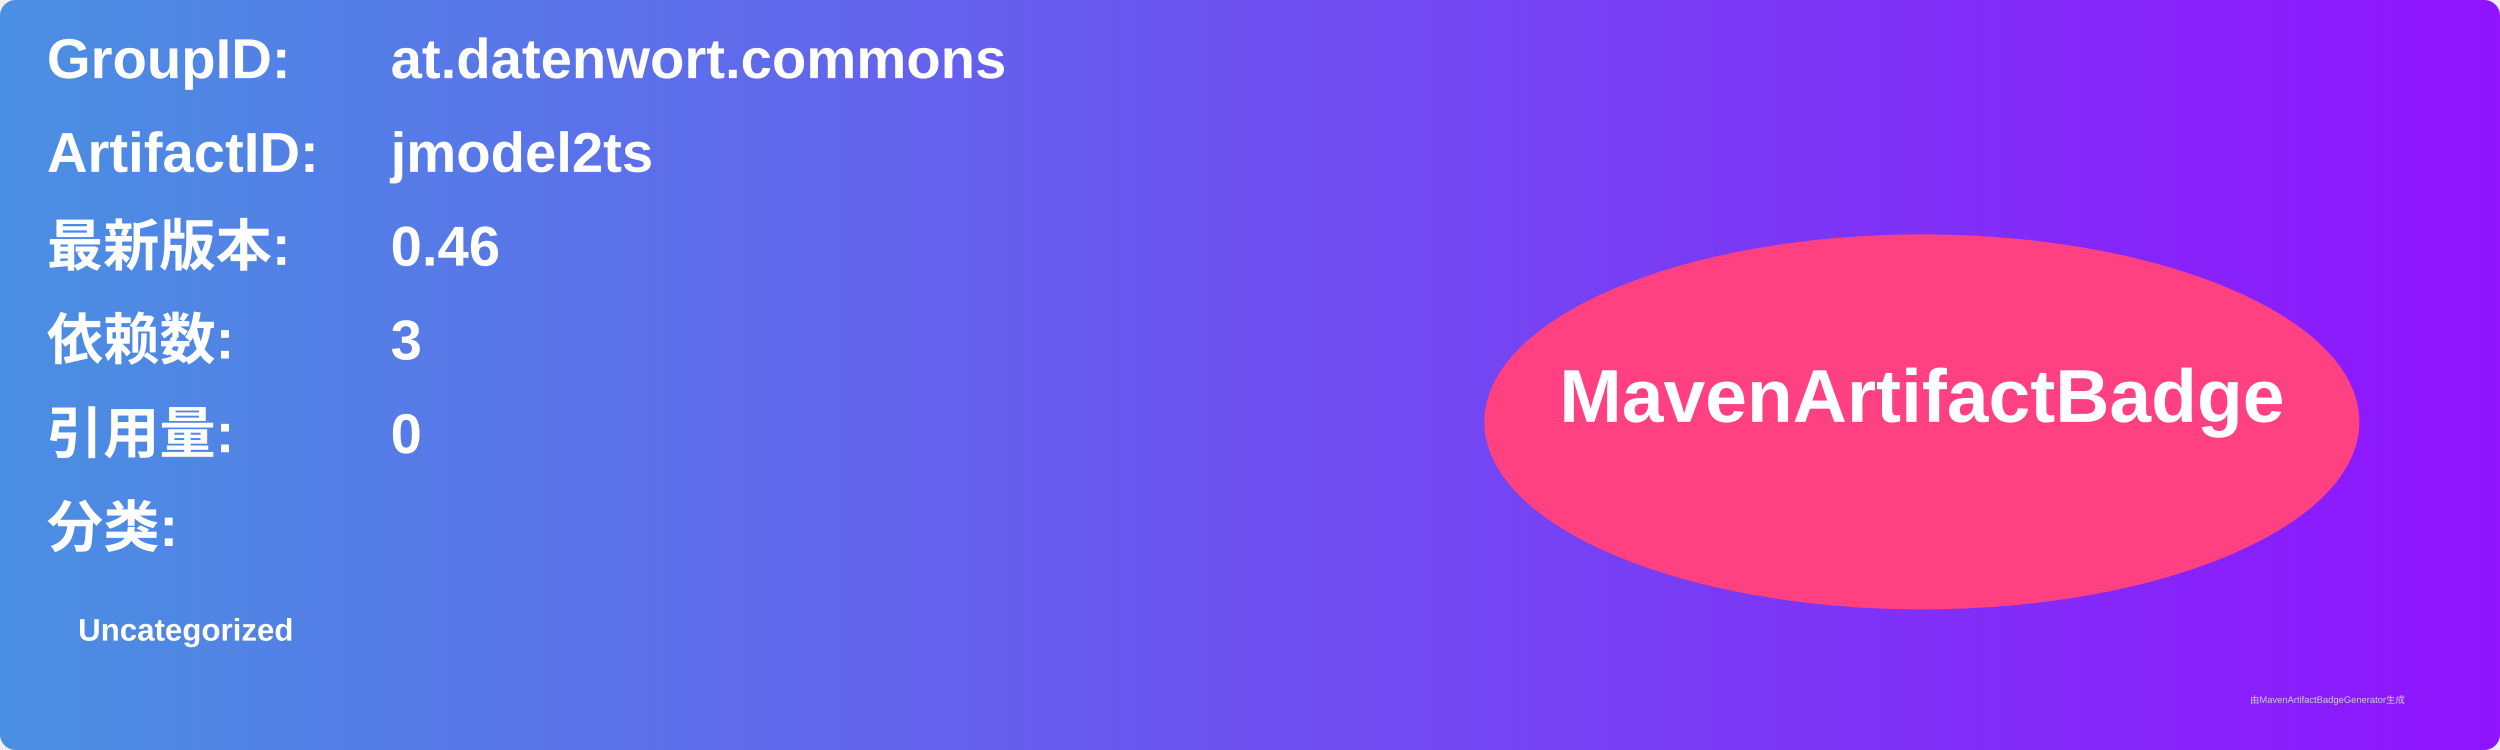
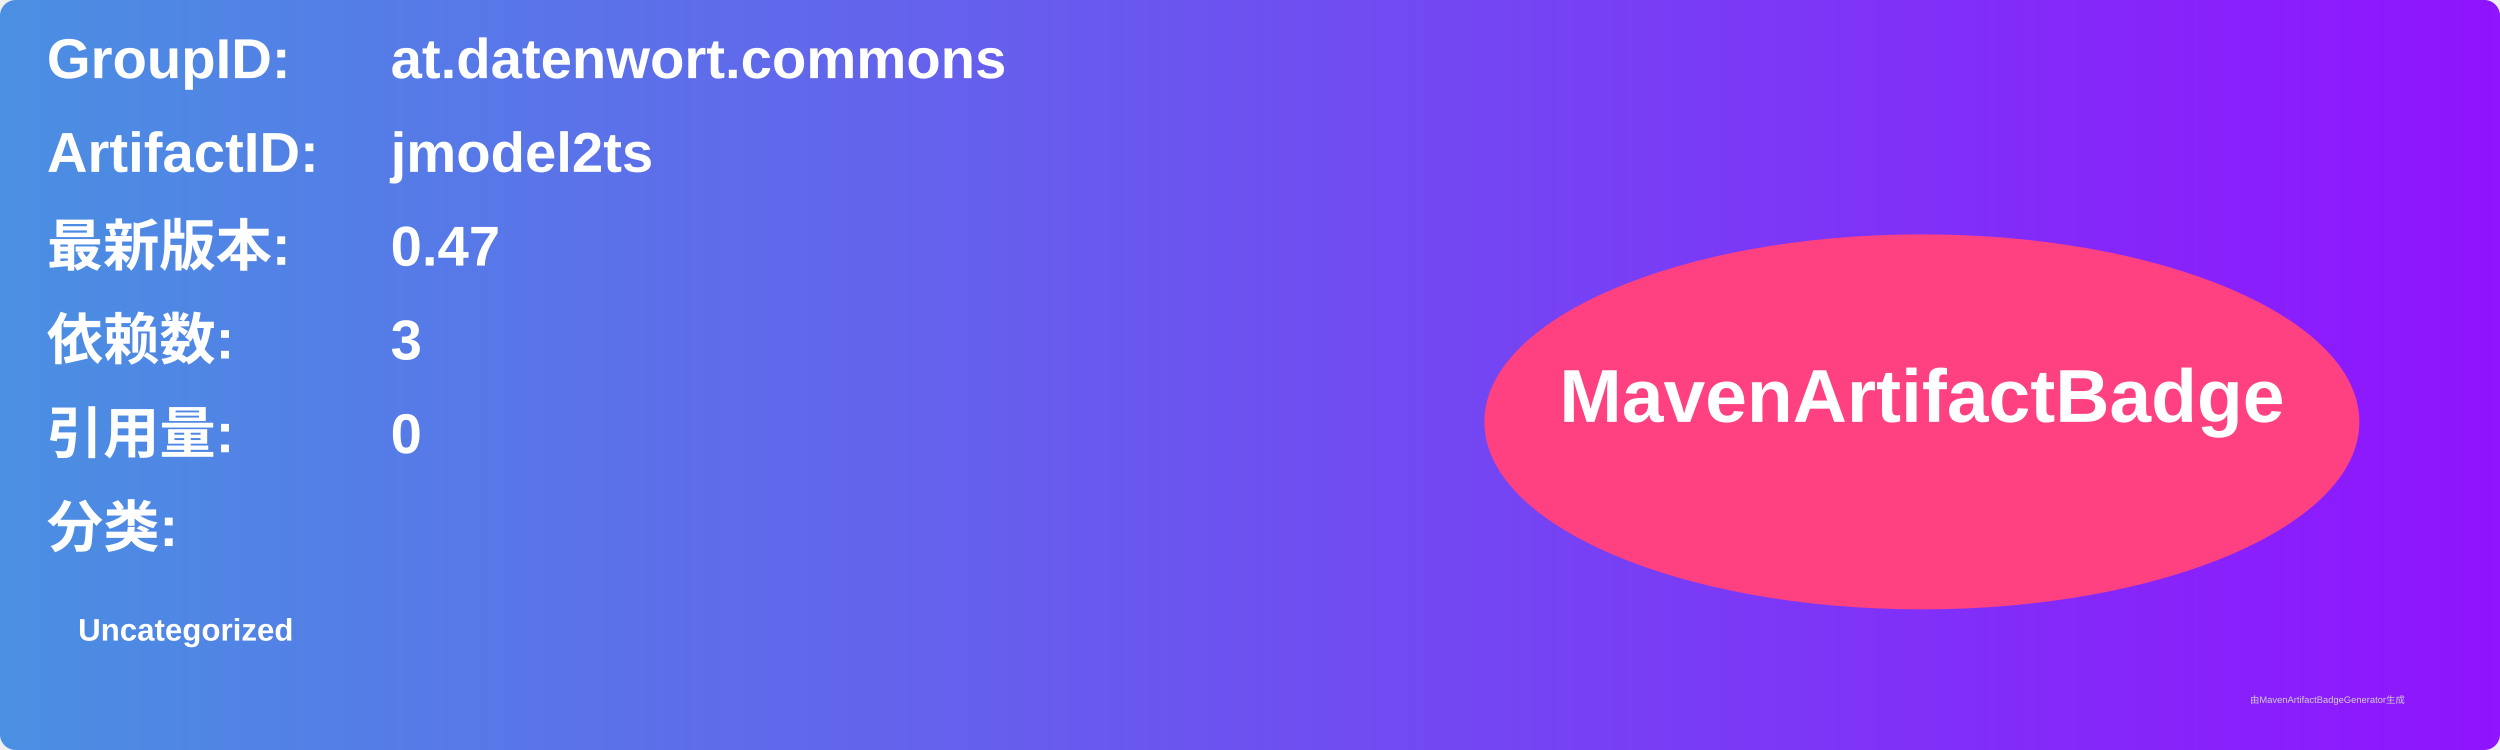
<svg xmlns="http://www.w3.org/2000/svg" width="800" height="240" viewBox="0 0 800 240">
  <linearGradient id="grad" x1="0%" y1="0%" x2="100%" y2="0%">
    <stop offset="0%" stop-color="#4a90e2" />
    <stop offset="100%" stop-color="#9013fe" />
  </linearGradient>
  <rect width="100%" height="100%" rx="5" ry="5" fill="url(#grad)" />
  <g transform="translate(15, 15)">
    <text x="0" y="10" font-family="Arial" font-size="18" fill="white" font-weight="bold" width="260">GroupID:</text>
    <text x="110" y="10" font-family="Arial" font-size="18" fill="white" font-weight="bold" width="460">at.datenwort.commons</text>
    <text x="0" y="40" font-family="Arial" font-size="18" fill="white" font-weight="bold" width="260">ArtifactID:</text>
    <text x="110" y="40" font-family="Arial" font-size="18" fill="white" font-weight="bold" width="460">jmodel2ts</text>
    <text x="0" y="70" font-family="Arial" font-size="18" fill="white" font-weight="bold">最新版本:</text>
    <text x="110" y="70" font-family="Arial" font-size="18" fill="white" font-weight="bold">
-       <tspan font-weight="bold">0.46</tspan>
+       <tspan font-weight="bold">0.47</tspan>
    </text>
    <text x="0" y="100" font-family="Arial" font-size="18" fill="white" font-weight="bold">依赖数: </text>
    <text x="110" y="100" font-family="Arial" font-size="18" fill="white">
      <tspan font-weight="bold">3</tspan>
    </text>
    <text x="0" y="130" font-family="Arial" font-size="18" fill="white" font-weight="bold">引用量: </text>
    <text x="110" y="130" font-family="Arial" font-size="18" fill="white">
      <tspan font-weight="bold">0</tspan>
    </text>
    <text x="0" y="160" font-family="Arial" font-size="18" fill="white" font-weight="bold">分类:</text>
    <text x="10" y="190" font-family="Arial" font-size="10" fill="white">
      <tspan font-weight="bold">Uncategorized</tspan>
    </text>
    <ellipse cx="600" cy="120" rx="140" ry="60" fill="#ff4081" />
    <text x="600" y="120" text-anchor="middle" font-family="Arial" font-size="24" fill="white" font-weight="bold">MavenArtifactBadge</text>
  </g>
  <text x="720" y="225" font-family="Arial" font-size="3" fill="#d0d0d0">由MavenArtifactBadgeGenerator生成</text>
</svg>
